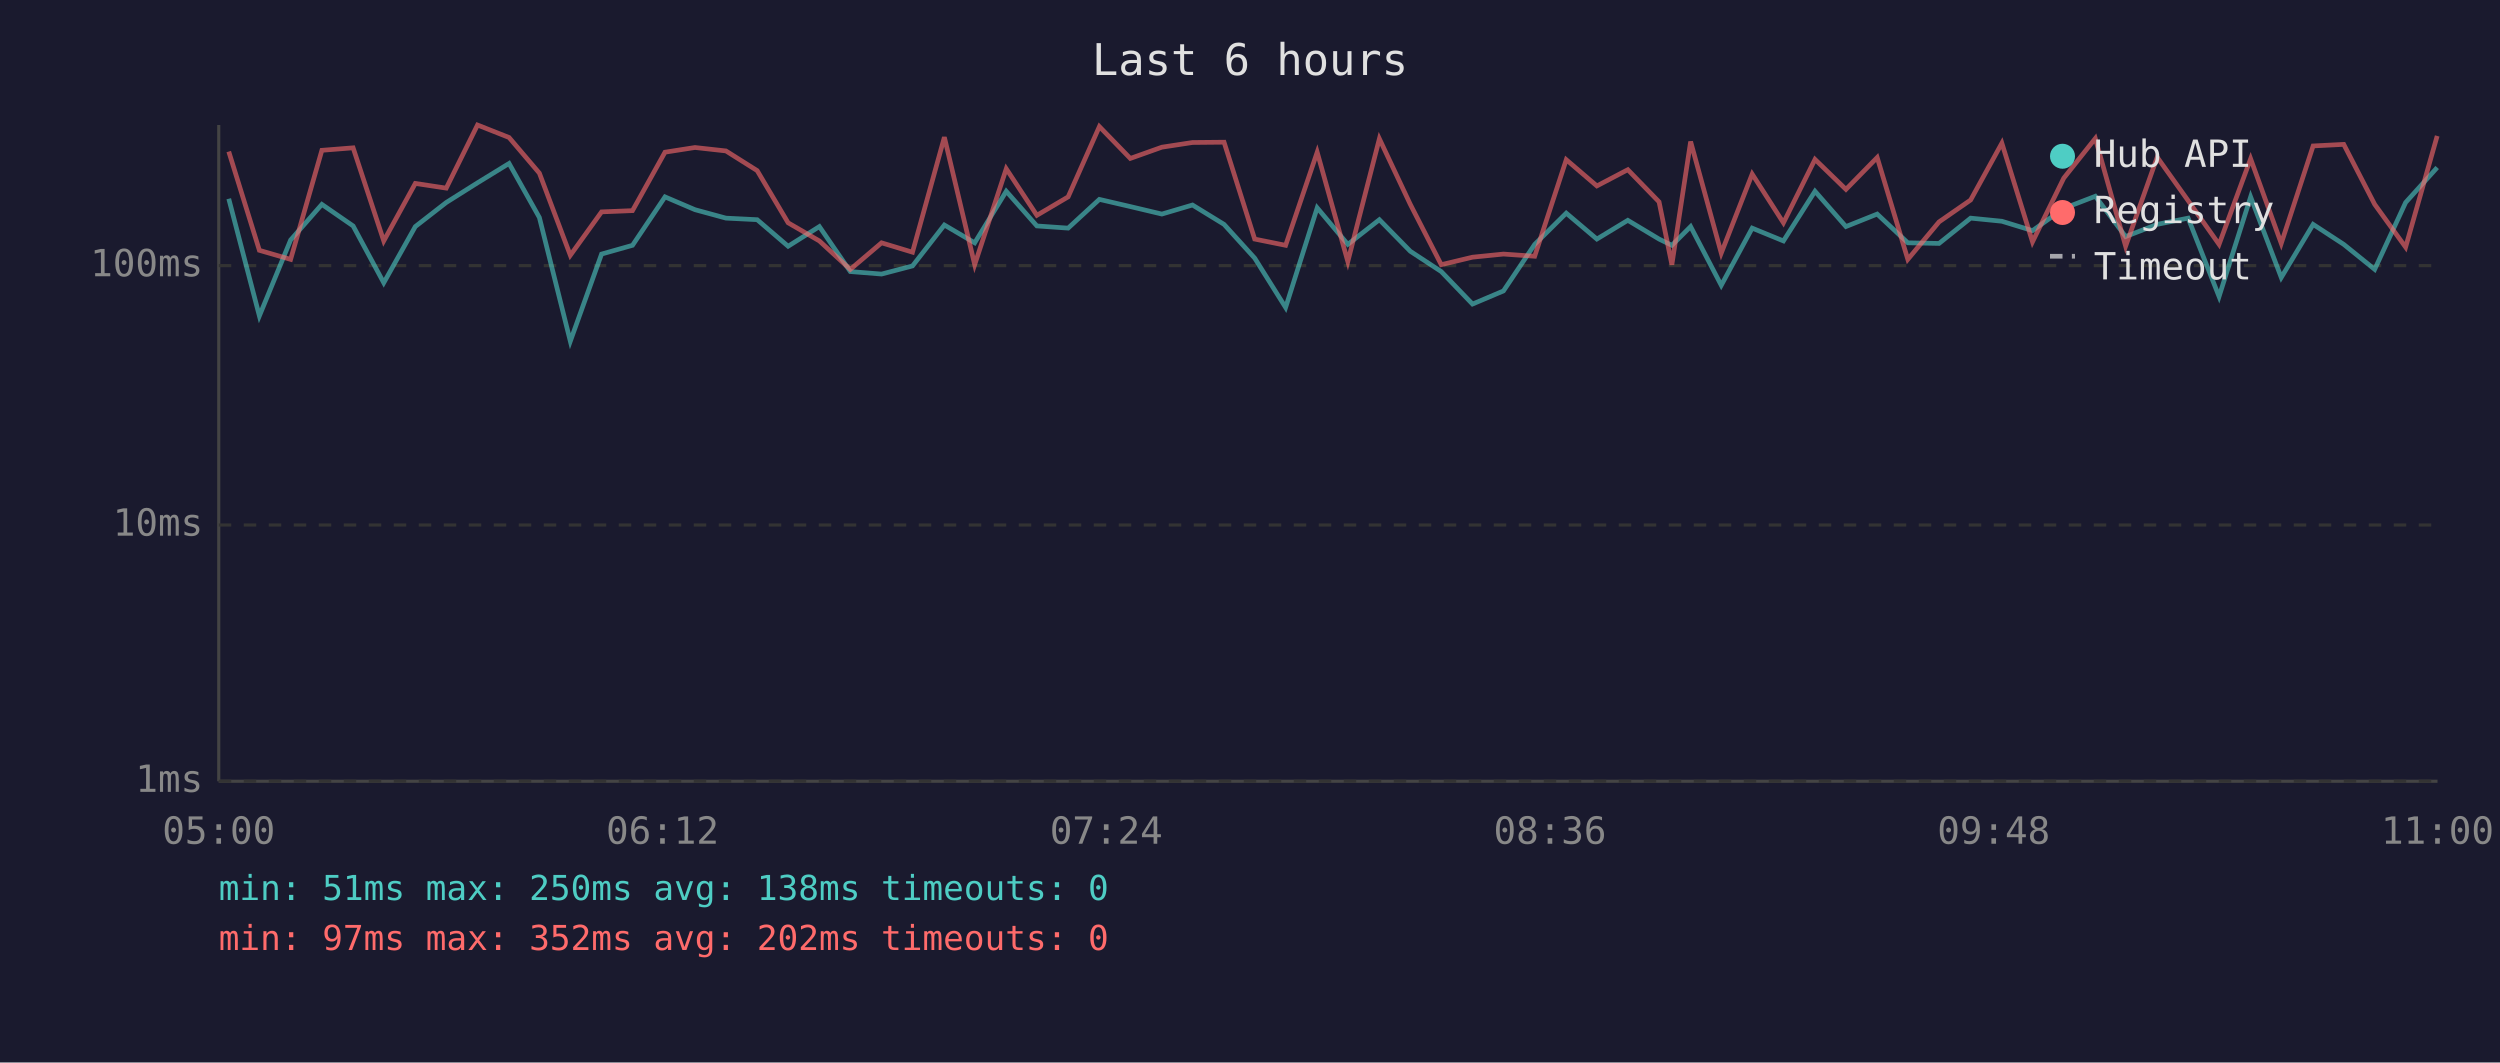
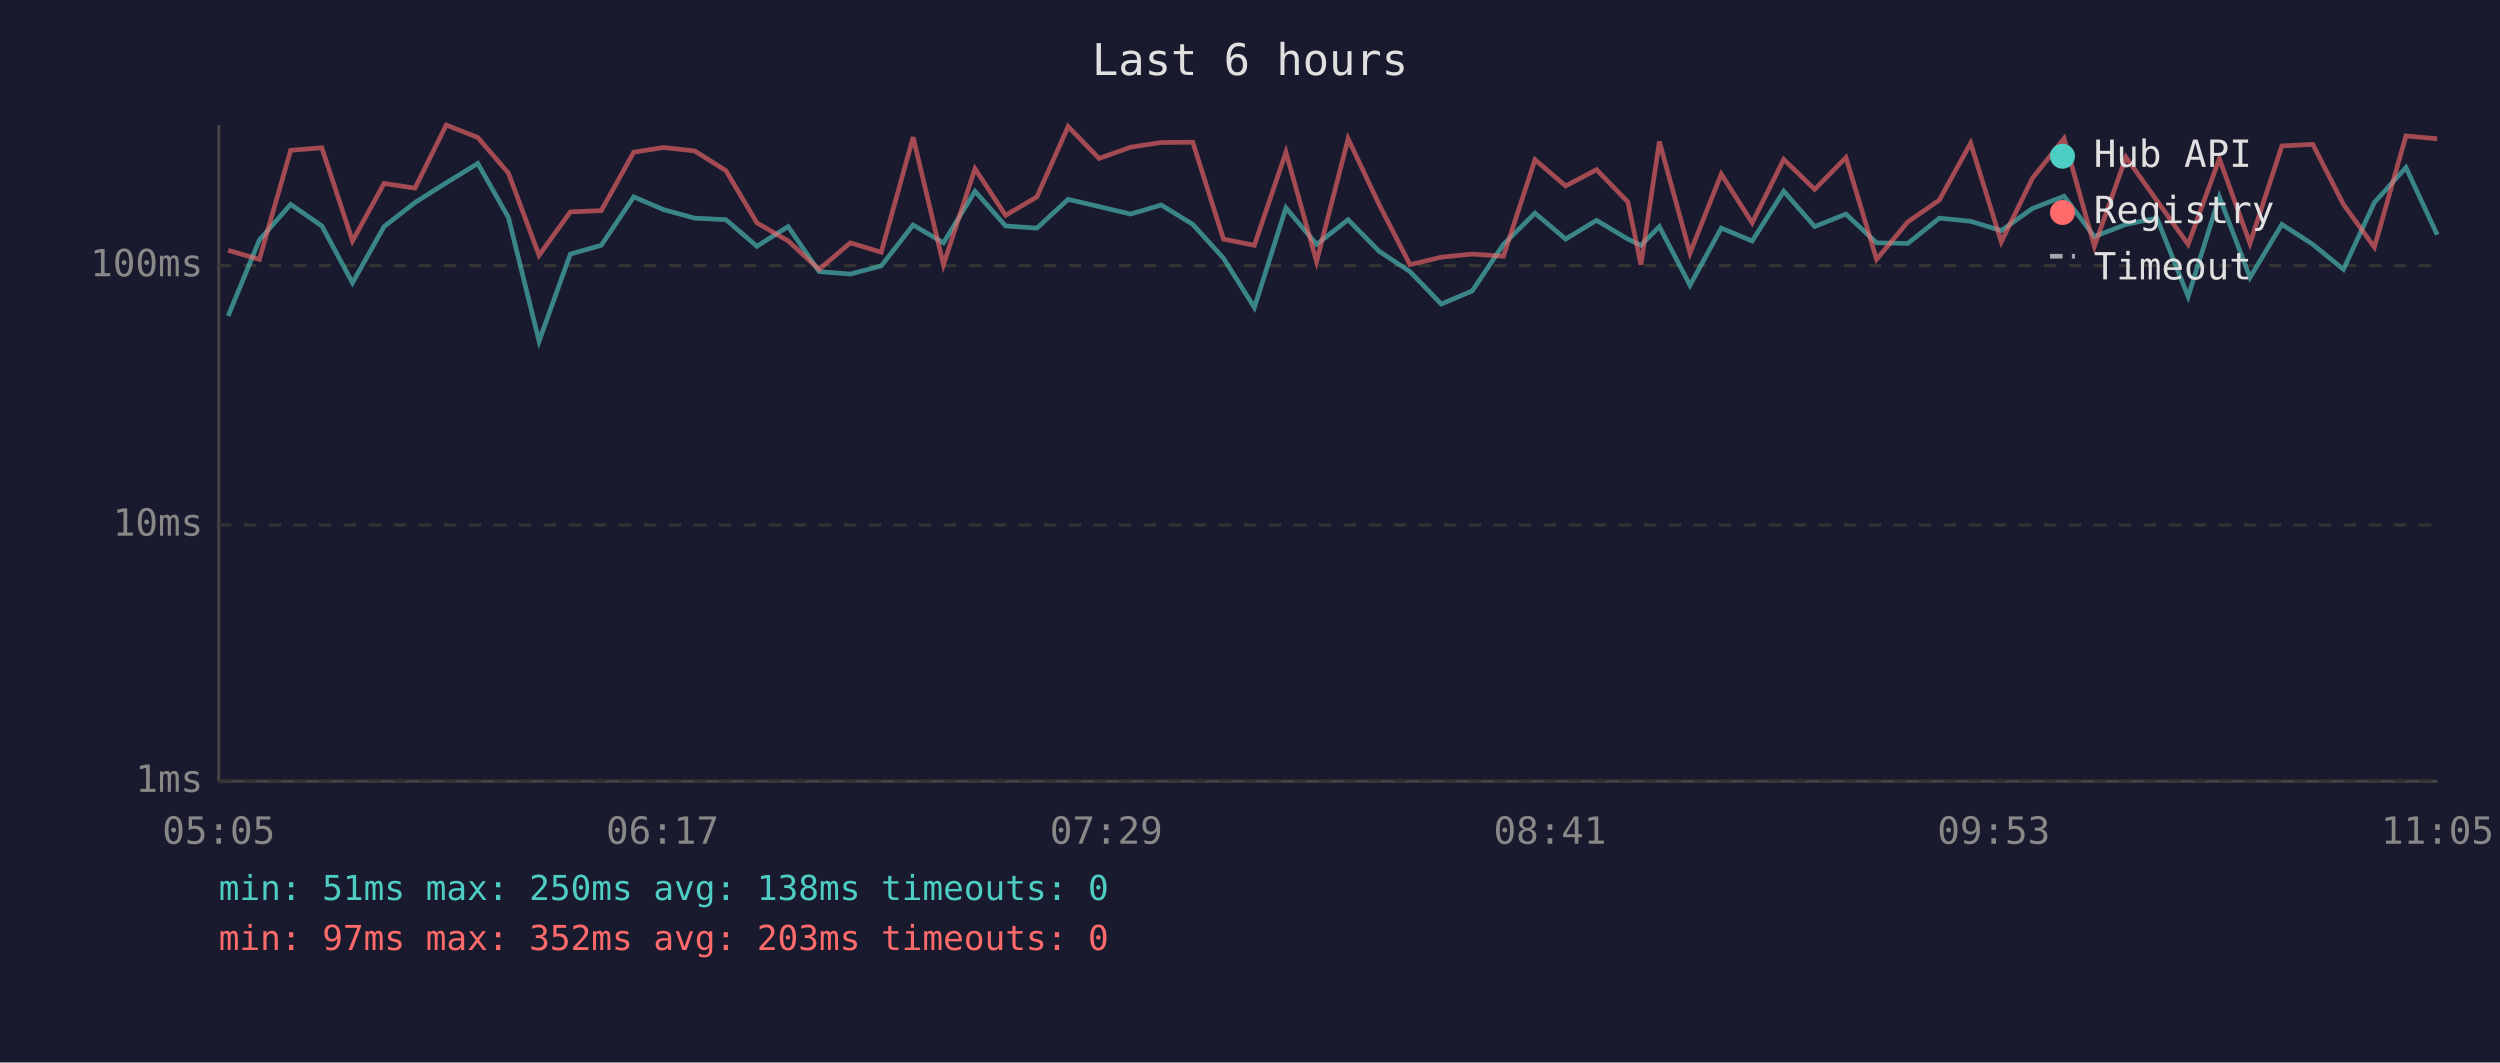
<svg xmlns="http://www.w3.org/2000/svg" viewBox="0 0 800 340" font-family="monospace" font-size="12">
  <rect width="800" height="340" fill="#1a1a2e" />
  <text x="400" y="24" fill="#e0e0e0" font-size="14" text-anchor="middle">Last 6 hours</text>
  <line x1="70" y1="40" x2="70" y2="250" stroke="#444" stroke-width="1" />
  <line x1="70" y1="250" x2="780" y2="250" stroke="#444" stroke-width="1" />
  <line x1="70" y1="250" x2="780" y2="250" stroke="#333" stroke-width="1" stroke-dasharray="4" />
  <text x="65" y="250" fill="#888" text-anchor="end" dominant-baseline="middle">1ms</text>
  <line x1="70" y1="168" x2="780" y2="168" stroke="#333" stroke-width="1" stroke-dasharray="4" />
  <text x="65" y="168" fill="#888" text-anchor="end" dominant-baseline="middle">10ms</text>
  <line x1="70" y1="85" x2="780" y2="85" stroke="#333" stroke-width="1" stroke-dasharray="4" />
  <text x="65" y="85" fill="#888" text-anchor="end" dominant-baseline="middle">100ms</text>
-   <text x="70" y="270" fill="#888" text-anchor="middle">05:00</text>
-   <text x="212" y="270" fill="#888" text-anchor="middle">06:12</text>
-   <text x="354" y="270" fill="#888" text-anchor="middle">07:24</text>
-   <text x="496" y="270" fill="#888" text-anchor="middle">08:36</text>
-   <text x="638" y="270" fill="#888" text-anchor="middle">09:48</text>
-   <text x="780" y="270" fill="#888" text-anchor="middle">11:00</text>
-   <polyline points="73.2,63.6 83.0,101.1 93.0,76.8 103.0,65.4 113.0,72.3 122.8,90.5 132.9,72.5 142.8,64.8 152.8,58.5 162.9,52.3 172.6,69.6 182.5,109.2 192.5,81.3 202.4,78.5 212.8,63.0 222.4,67.1 232.3,69.8 242.3,70.3 252.2,78.8 262.2,72.5 272.1,86.9 282.1,87.7 292.0,85.1 302.2,72.0 311.9,77.7 322.0,61.2 331.8,72.3 341.8,73.0 351.8,63.8 361.7,66.1 371.8,68.5 381.6,65.6 391.7,71.8 401.5,82.6 411.4,98.4 421.5,66.5 431.3,78.2 441.4,70.3 451.3,80.4 461.2,86.9 471.2,97.3 481.1,93.1 491.1,78.2 501.2,68.2 511.0,76.5 520.9,70.5 530.9,76.5 535.0,78.5 541.0,72.5 550.8,91.3 560.7,73.0 570.7,77.1 580.8,61.2 590.7,72.5 600.7,68.5 610.5,77.7 620.5,77.9 630.6,69.8 640.6,70.8 650.4,73.8 660.4,66.7 670.5,62.8 680.2,75.7 690.3,71.8 700.2,69.8 710.1,94.9 720.2,63.0 730.0,88.8 740.2,71.8 750.0,78.2 759.9,86.2 769.8,64.8 779.9,53.6" fill="none" stroke="#4ecdc4" stroke-width="1.5" opacity="0.6" />
-   <polyline points="73.2,48.5 83.0,80.1 93.0,83.0 103.0,48.1 113.0,47.3 122.8,77.1 132.9,58.7 142.8,60.2 152.8,40.0 162.9,44.0 172.6,55.4 182.5,81.7 192.5,67.8 202.4,67.4 212.8,48.7 222.4,47.2 232.3,48.3 242.3,54.6 252.2,71.3 262.2,77.1 272.1,86.2 282.1,77.7 292.0,80.7 302.2,43.9 311.9,84.7 322.0,54.0 331.8,68.9 341.8,63.0 351.8,40.5 361.7,50.7 371.8,47.1 381.6,45.6 391.7,45.5 401.5,76.5 411.4,78.5 421.5,48.7 431.3,83.7 441.4,44.4 451.3,65.4 461.2,84.7 471.2,82.3 481.1,81.3 491.1,82.0 501.2,51.1 511.0,59.5 520.9,54.3 530.9,64.6 535.0,84.7 541.0,45.3 550.8,81.0 560.7,55.7 570.7,71.3 580.8,51.0 590.7,60.6 600.7,50.4 610.5,83.0 620.5,71.0 630.6,64.0 640.6,45.8 650.4,77.4 660.4,57.0 670.5,44.3 680.2,78.8 690.3,50.3 700.2,64.2 710.1,78.2 720.2,50.8 730.0,77.9 740.2,46.7 750.0,46.2 759.9,65.4 769.8,79.1 779.9,43.5" fill="none" stroke="#ff6b6b" stroke-width="1.5" opacity="0.6" />
+   <text x="70" y="270" fill="#888" text-anchor="middle">05:05</text>
+   <text x="212" y="270" fill="#888" text-anchor="middle">06:17</text>
+   <text x="354" y="270" fill="#888" text-anchor="middle">07:29</text>
+   <text x="496" y="270" fill="#888" text-anchor="middle">08:41</text>
+   <text x="638" y="270" fill="#888" text-anchor="middle">09:53</text>
+   <text x="780" y="270" fill="#888" text-anchor="middle">11:05</text>
+   <polyline points="73.0,101.1 83.0,76.8 93.0,65.4 103.0,72.3 112.8,90.5 122.9,72.5 132.8,64.8 142.8,58.5 152.9,52.3 162.7,69.6 172.5,109.2 182.5,81.3 192.4,78.5 202.8,63.0 212.4,67.1 222.3,69.8 232.3,70.3 242.2,78.8 252.2,72.5 262.1,86.9 272.1,87.7 282.0,85.1 292.2,72.0 301.9,77.7 312.0,61.2 321.8,72.3 331.8,73.0 341.8,63.8 351.7,66.1 361.8,68.5 371.6,65.6 381.7,71.8 391.5,82.6 401.4,98.4 411.5,66.5 421.3,78.2 431.4,70.3 441.3,80.4 451.2,86.9 461.2,97.3 471.1,93.1 481.1,78.2 491.2,68.2 501.0,76.5 510.9,70.5 520.9,76.5 525.1,78.5 531.0,72.5 540.8,91.3 550.8,73.0 560.7,77.1 570.8,61.2 580.7,72.5 590.7,68.5 600.5,77.7 610.5,77.9 620.6,69.8 630.6,70.8 640.4,73.8 650.4,66.7 660.5,62.8 670.2,75.7 680.3,71.8 690.2,69.8 700.2,94.9 710.2,63.0 720.0,88.8 730.2,71.8 740.1,78.2 749.9,86.2 759.8,64.8 769.9,53.6 779.9,75.1" fill="none" stroke="#4ecdc4" stroke-width="1.5" opacity="0.6" />
+   <polyline points="73.0,80.1 83.0,83.0 93.0,48.1 103.0,47.3 112.8,77.1 122.9,58.7 132.8,60.2 142.8,40.0 152.9,44.0 162.7,55.4 172.5,81.7 182.5,67.8 192.4,67.4 202.8,48.7 212.4,47.2 222.3,48.3 232.3,54.6 242.2,71.3 252.2,77.1 262.1,86.2 272.1,77.7 282.0,80.7 292.2,43.9 301.9,84.7 312.0,54.0 321.8,68.9 331.8,63.0 341.8,40.5 351.7,50.7 361.8,47.1 371.6,45.6 381.7,45.5 391.5,76.5 401.4,78.5 411.5,48.7 421.3,83.7 431.4,44.4 441.3,65.4 451.2,84.7 461.2,82.3 471.1,81.3 481.1,82.0 491.2,51.1 501.0,59.5 510.9,54.3 520.9,64.6 525.1,84.7 531.0,45.3 540.8,81.0 550.8,55.7 560.7,71.3 570.8,51.0 580.7,60.6 590.7,50.4 600.5,83.0 610.5,71.0 620.6,64.0 630.6,45.8 640.4,77.4 650.4,57.0 660.5,44.3 670.2,78.8 680.3,50.3 690.2,64.2 700.2,78.2 710.2,50.8 720.0,77.9 730.2,46.7 740.1,46.2 749.9,65.4 759.8,79.1 769.9,43.5 779.9,44.4" fill="none" stroke="#ff6b6b" stroke-width="1.5" opacity="0.6" />
  <circle cx="660" cy="50" r="4" fill="#4ecdc4" />
  <text x="670" y="50" fill="#e0e0e0" dominant-baseline="middle">Hub API</text>
  <circle cx="660" cy="68" r="4" fill="#ff6b6b" />
  <text x="670" y="68" fill="#e0e0e0" dominant-baseline="middle">Registry</text>
  <line x1="656" y1="82" x2="664" y2="82" stroke="#e0e0e0" stroke-width="1.5" stroke-dasharray="4,3" opacity="0.7" />
  <text x="670" y="86" fill="#e0e0e0" dominant-baseline="middle">Timeout</text>
  <text x="70" y="288" fill="#4ecdc4" font-size="11">min: 51ms  max: 250ms  avg: 138ms  timeouts: 0</text>
-   <text x="70" y="304" fill="#ff6b6b" font-size="11">min: 97ms  max: 352ms  avg: 202ms  timeouts: 0</text>
+   <text x="70" y="304" fill="#ff6b6b" font-size="11">min: 97ms  max: 352ms  avg: 203ms  timeouts: 0</text>
</svg>
